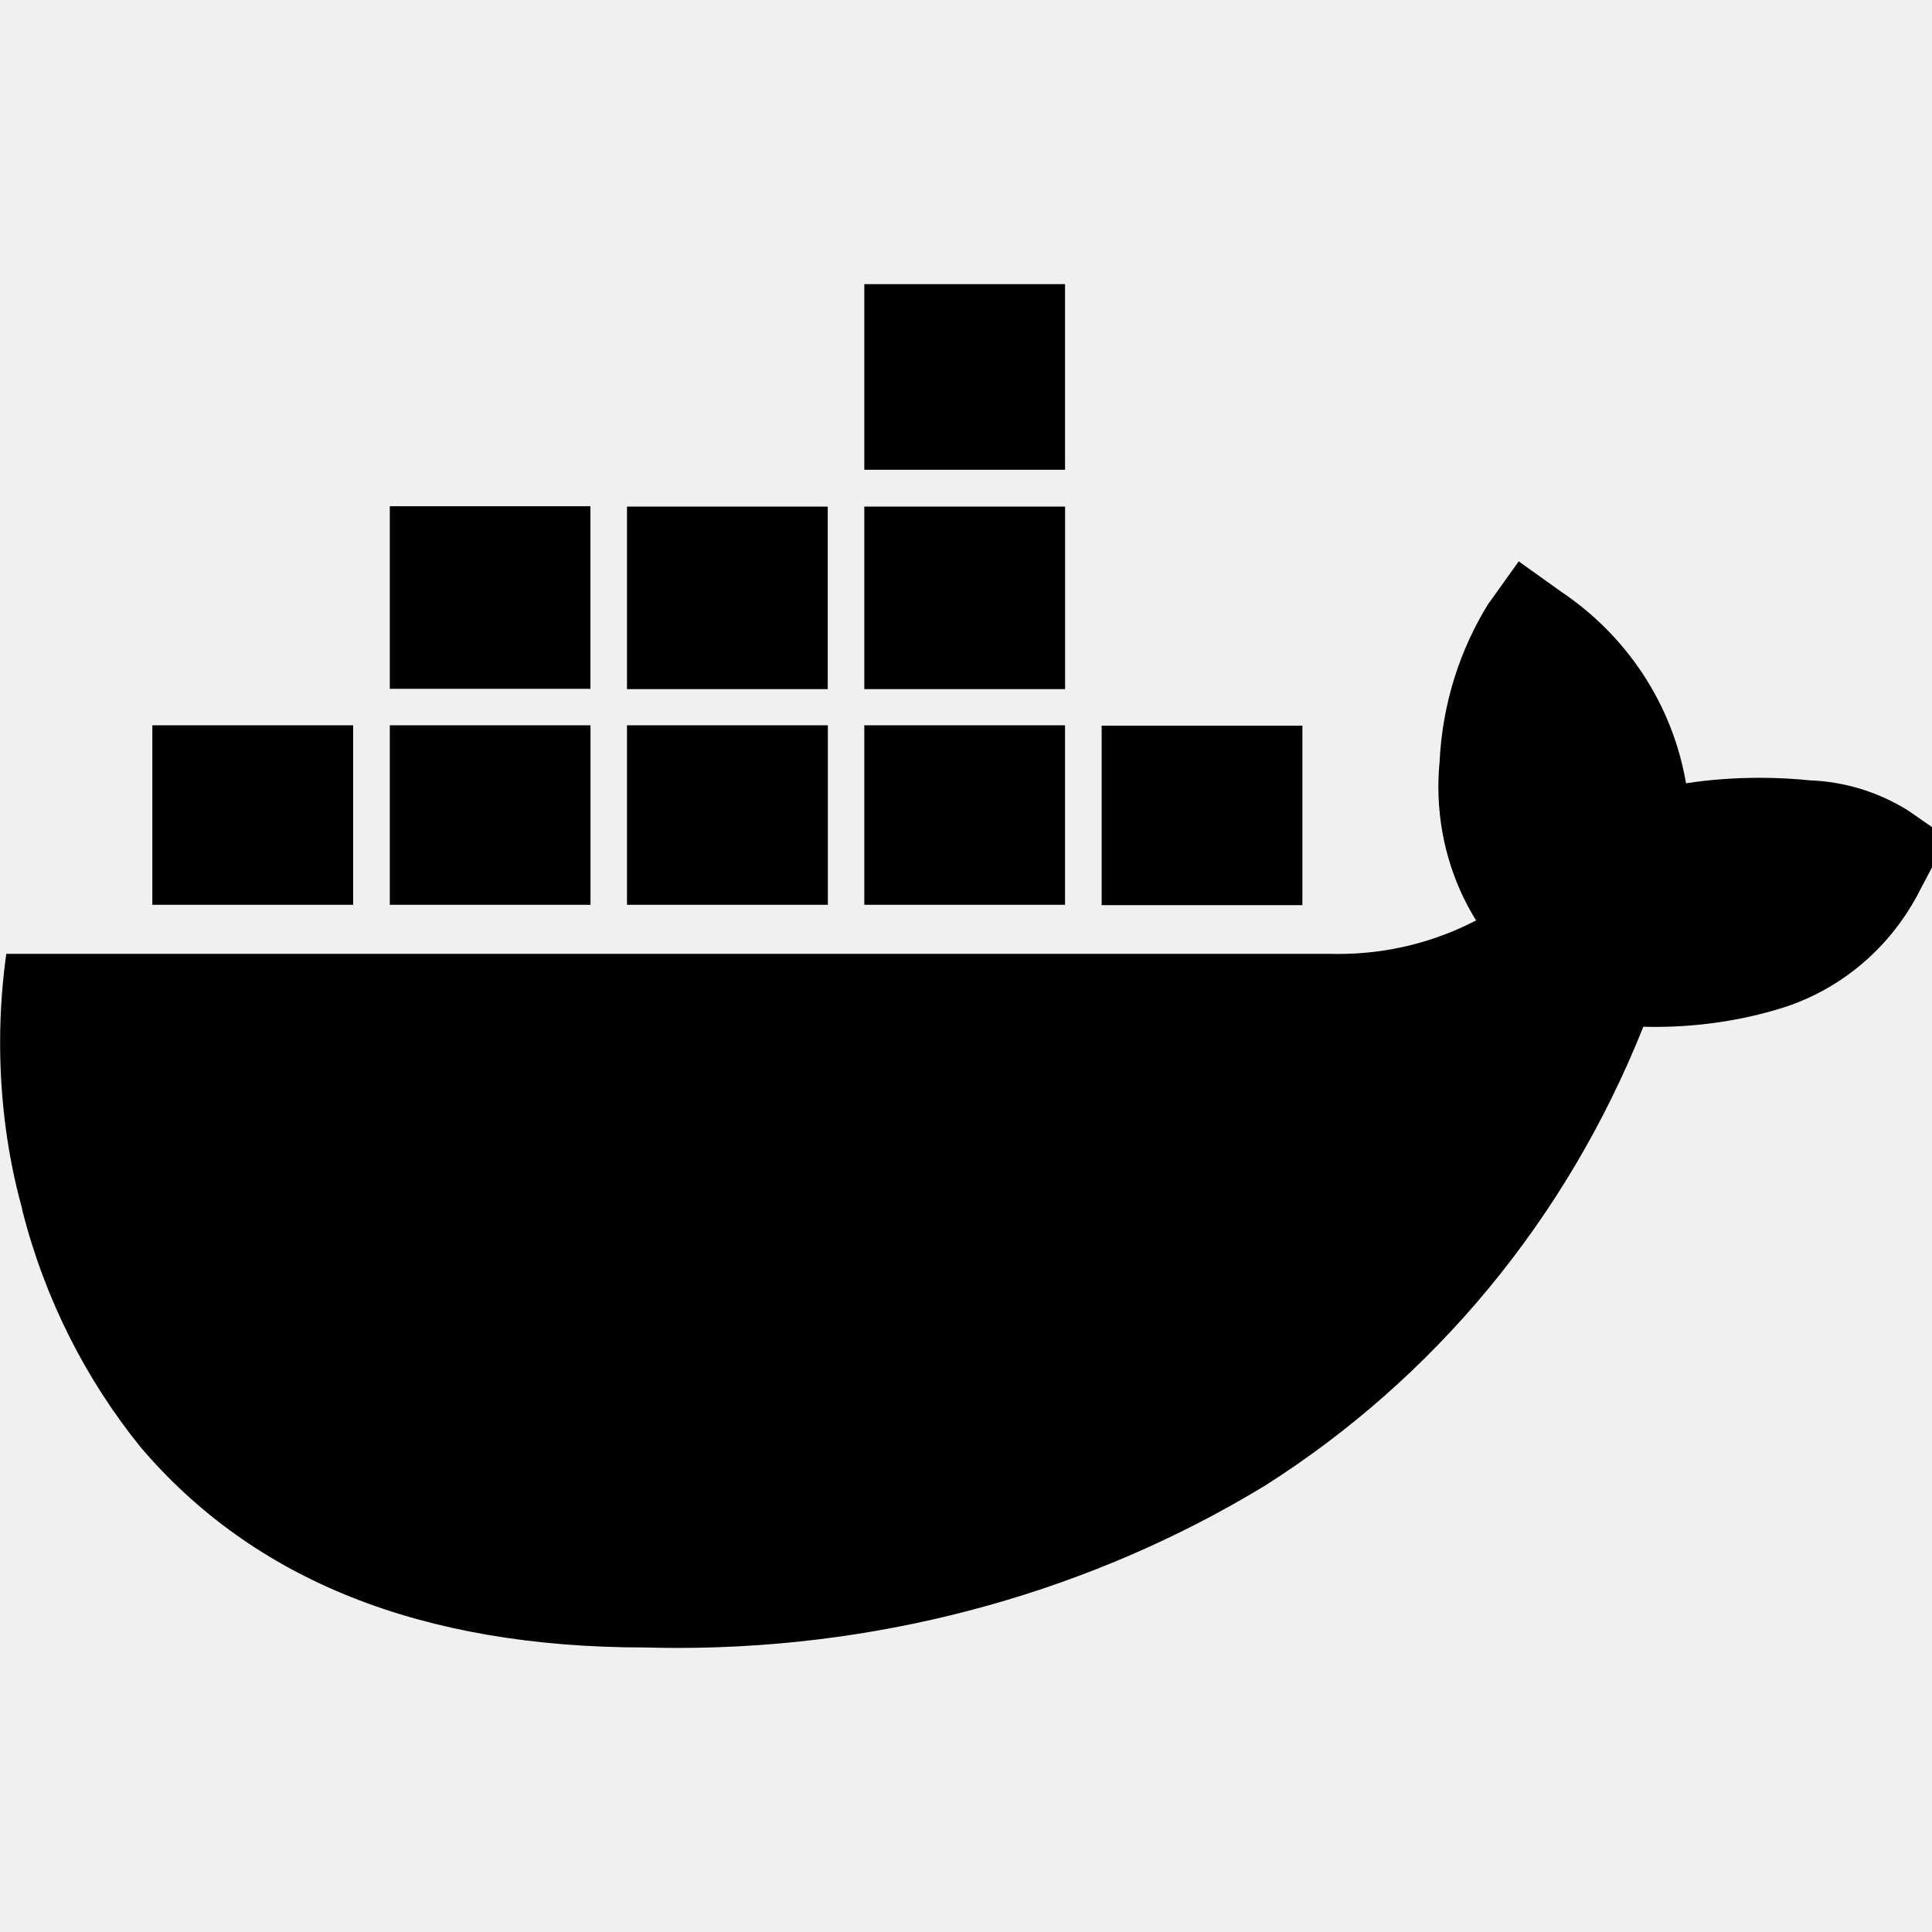
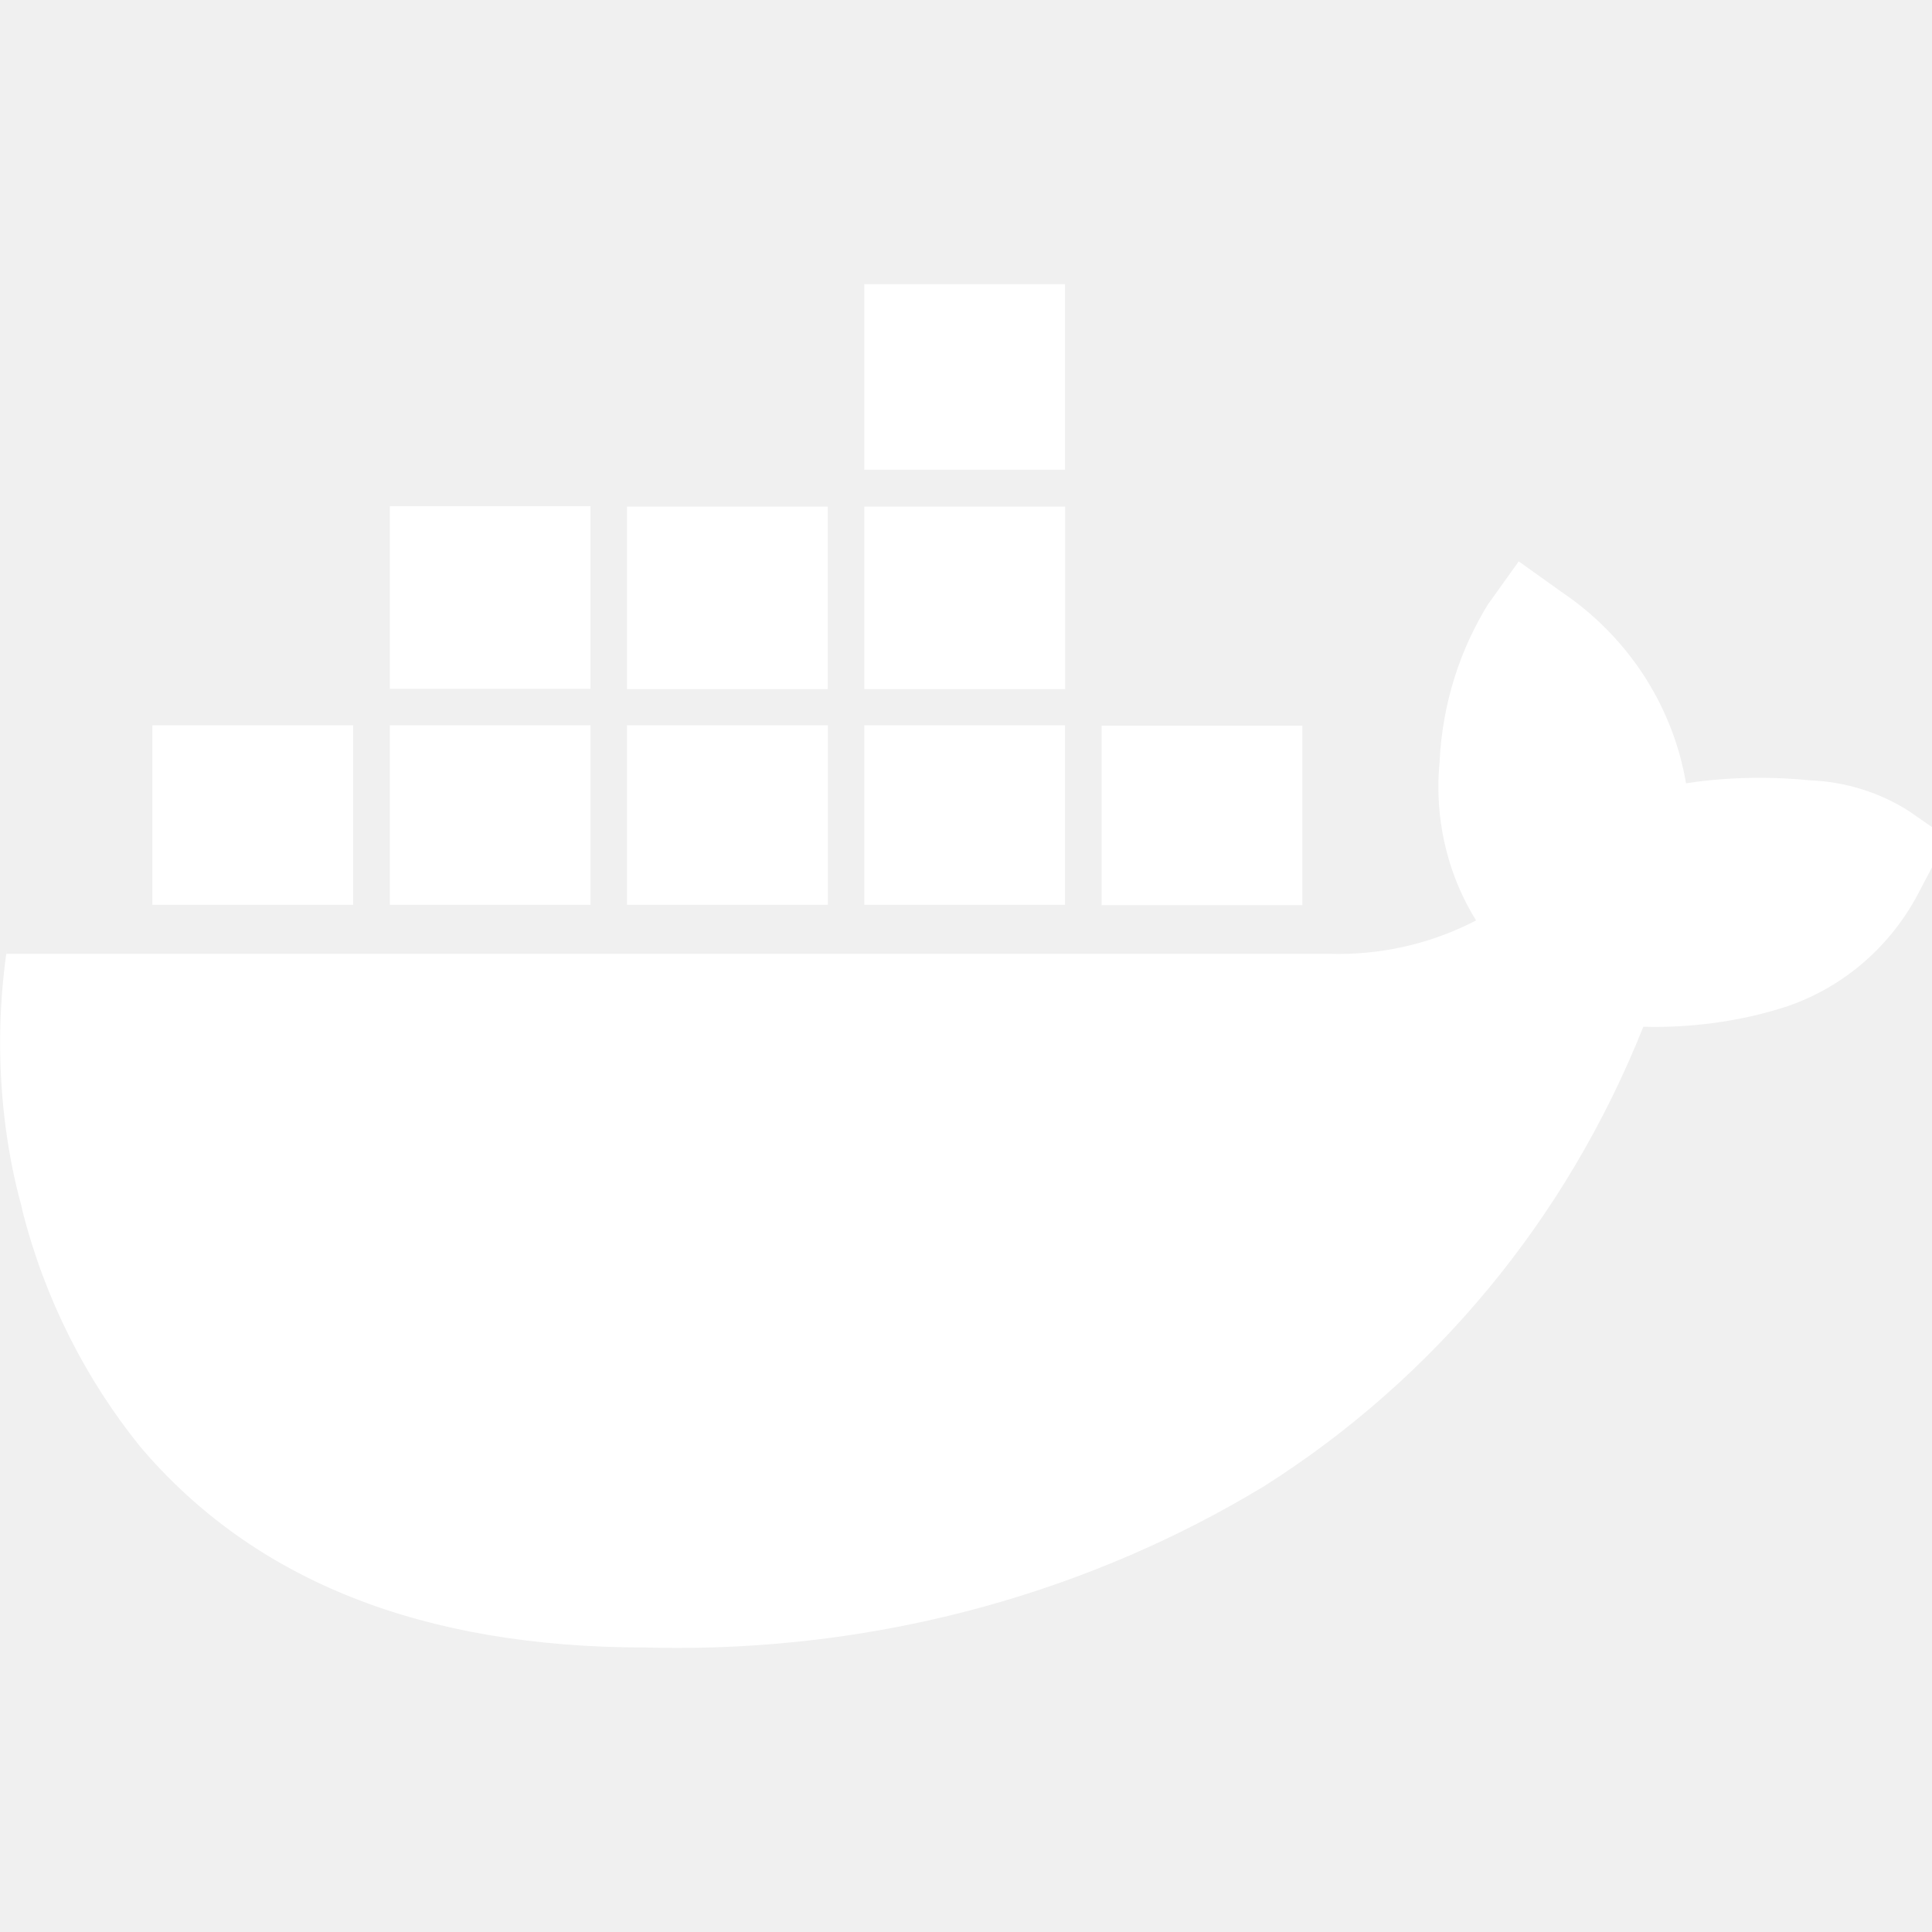
- <svg xmlns="http://www.w3.org/2000/svg" fill="#000000" width="800px" height="800px" viewBox="0 -5 34 34">
+ <svg xmlns="http://www.w3.org/2000/svg" fill="white" width="800px" height="800px" viewBox="0 -5 34 34">
  <path d="m15.21 10.923v-3.159h3.533v3.159zm3.533-10.923v3.267h-3.533v-3.267zm4.177 7.77v3.159h-3.533v-3.159zm-8.353-3.855v3.213h-3.533v-3.213zm4.177 0v3.213h-3.534v-3.213zm14.834 5.348.696.482-.482.914c-.504.998-1.377 1.749-2.434 2.081l-.029.008c-.662.205-1.423.324-2.211.324-.07 0-.139-.001-.208-.003h.01c-1.36 3.409-3.692 6.19-6.652 8.072l-.068.041c-2.937 1.771-6.484 2.819-10.276 2.819-.2 0-.398-.003-.597-.009l.029.001q-5.89 0-8.889-3.534c-.957-1.185-1.68-2.603-2.072-4.152l-.016-.076c-.239-.864-.377-1.857-.377-2.881 0-.551.04-1.094.117-1.624l-.007.06h23.294c.044.001.096.002.148.002.885 0 1.719-.219 2.451-.605l-.029.014c-.416-.669-.663-1.481-.663-2.35 0-.153.008-.304.023-.453l-.002.019c.049-1.036.361-1.991.871-2.809l-.014.025.536-.75.75.536c1.139.766 1.944 1.956 2.189 3.339l.005.031c.39-.062.841-.097 1.299-.097.307 0 .61.016.909.047l-.037-.003c.647.024 1.245.22 1.753.542l-.014-.009zm-27.363-1.499v3.159h-3.534v-3.159zm4.177 0v3.159h-3.532v-3.159zm4.177 0v3.159h-3.535v-3.159zm-4.178-3.855v3.213h-3.531v-3.213z" />
</svg>
